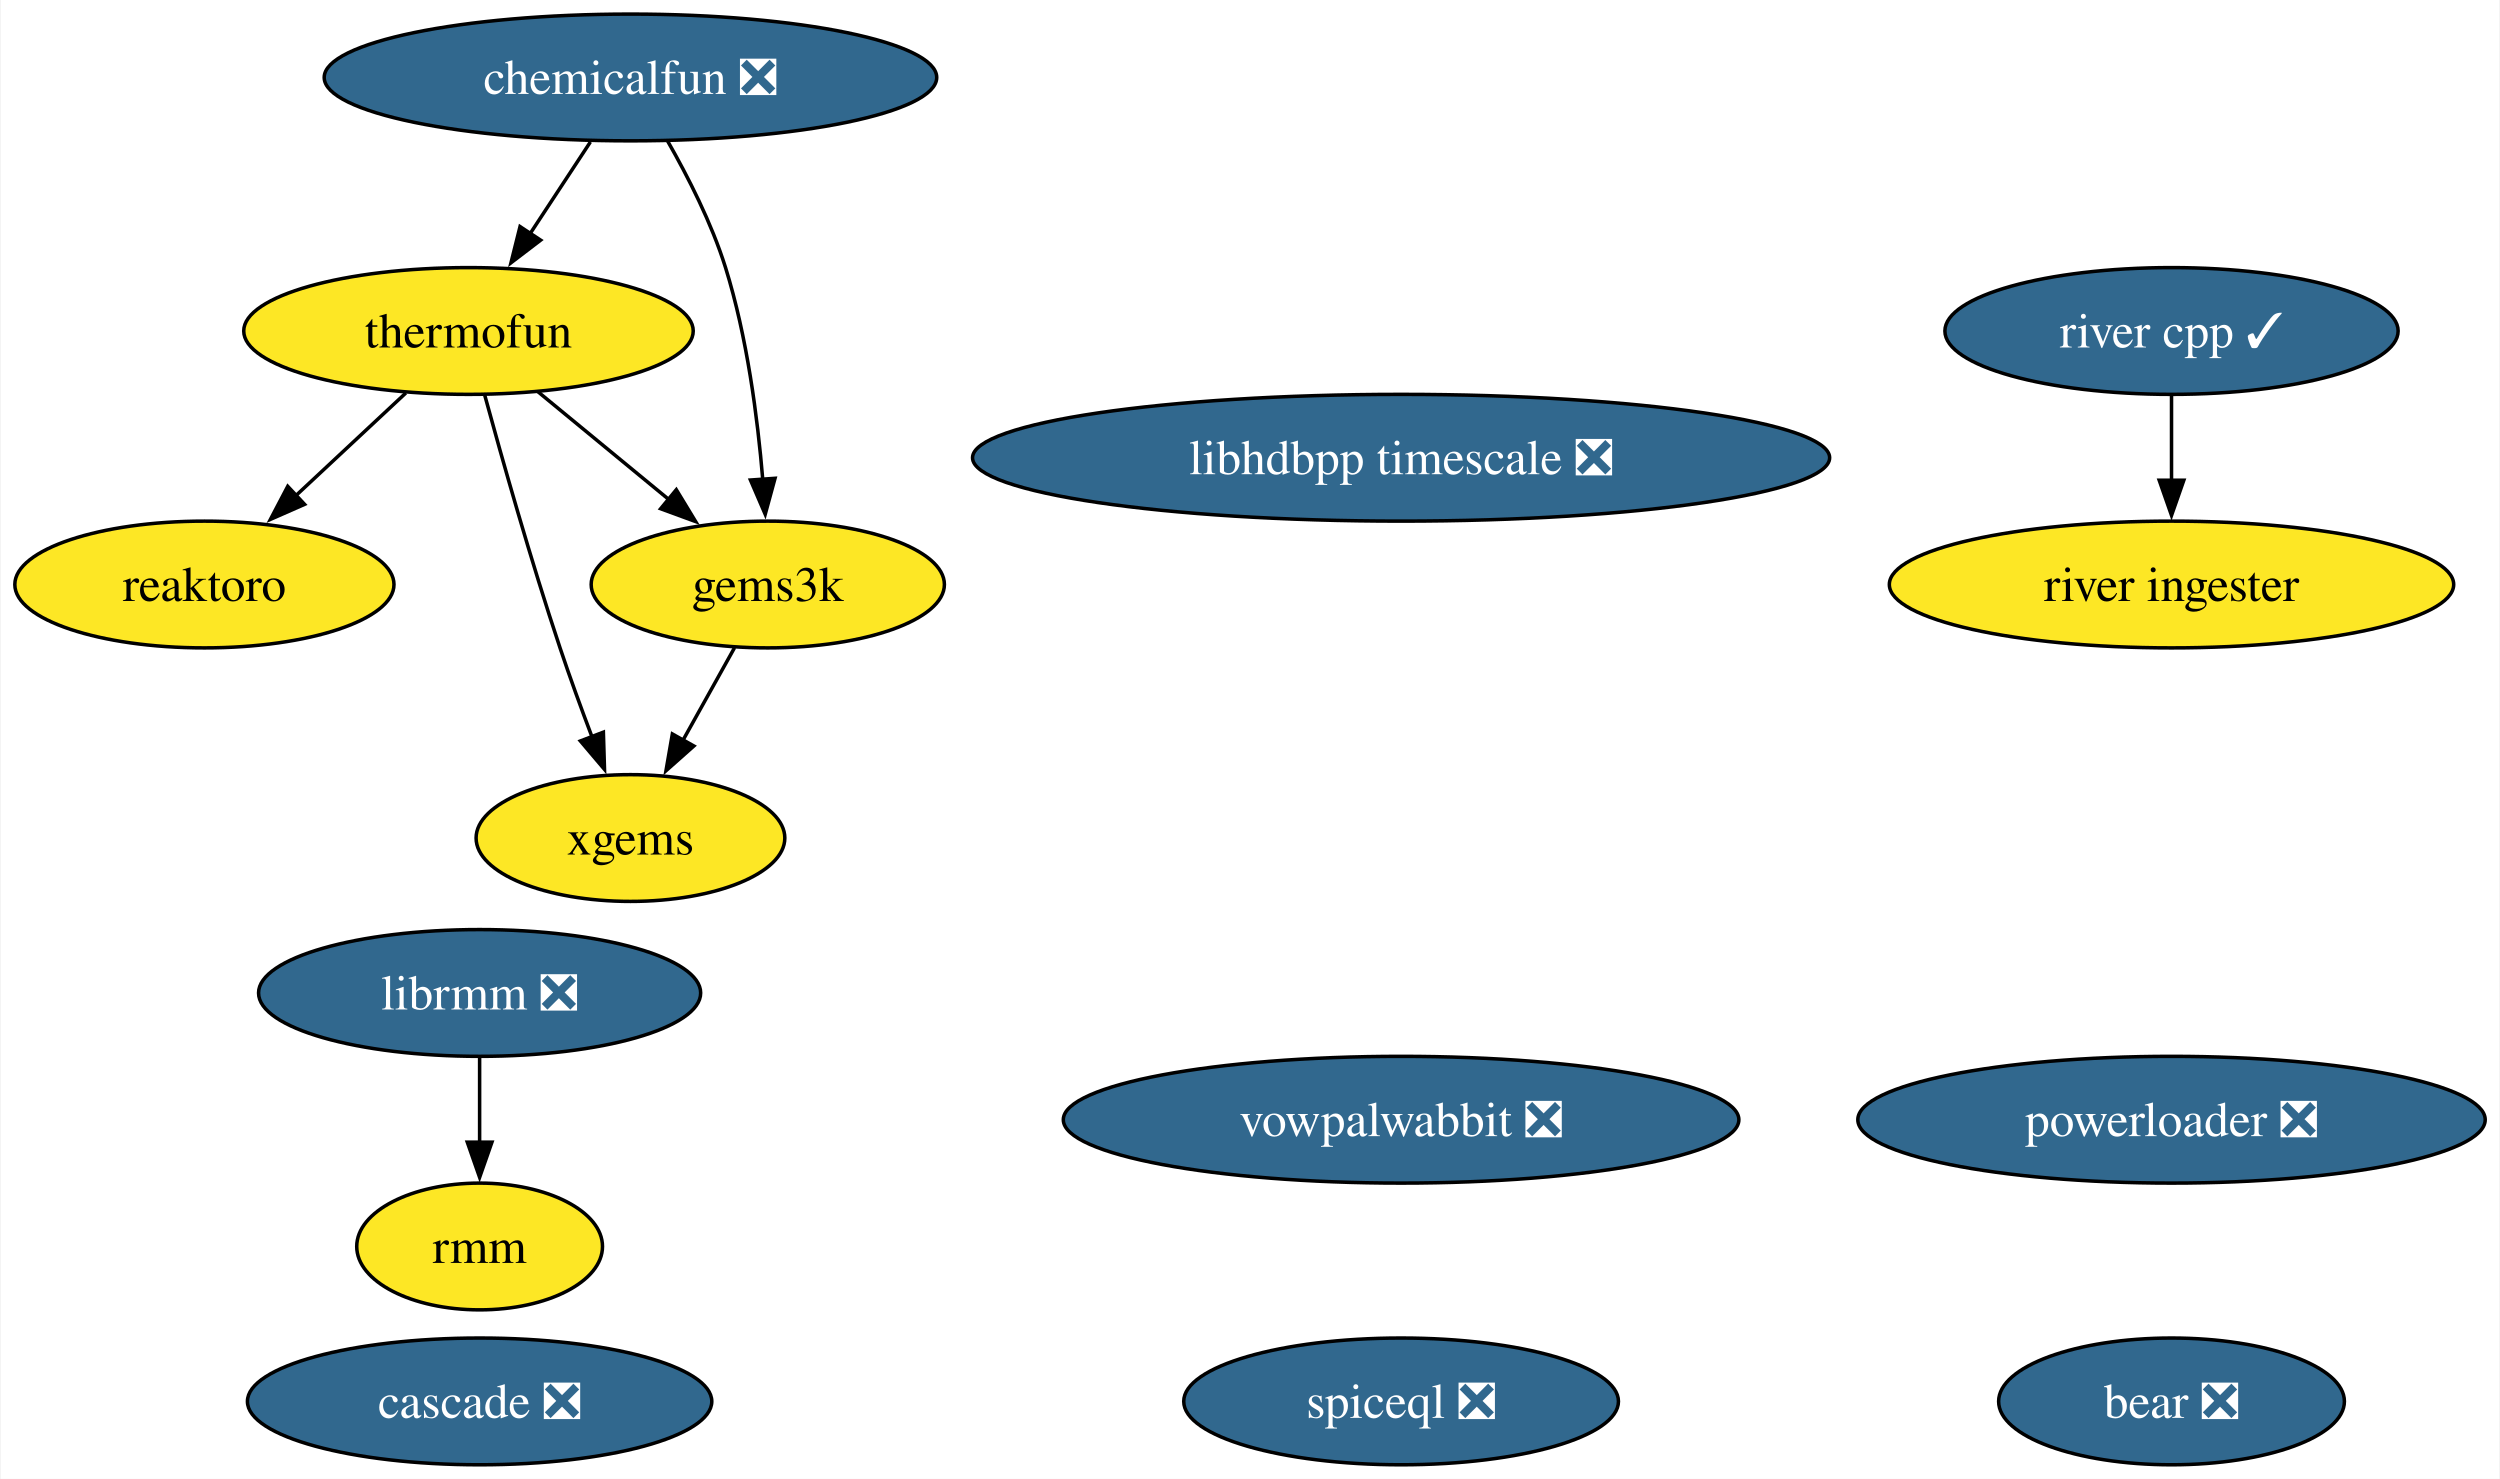
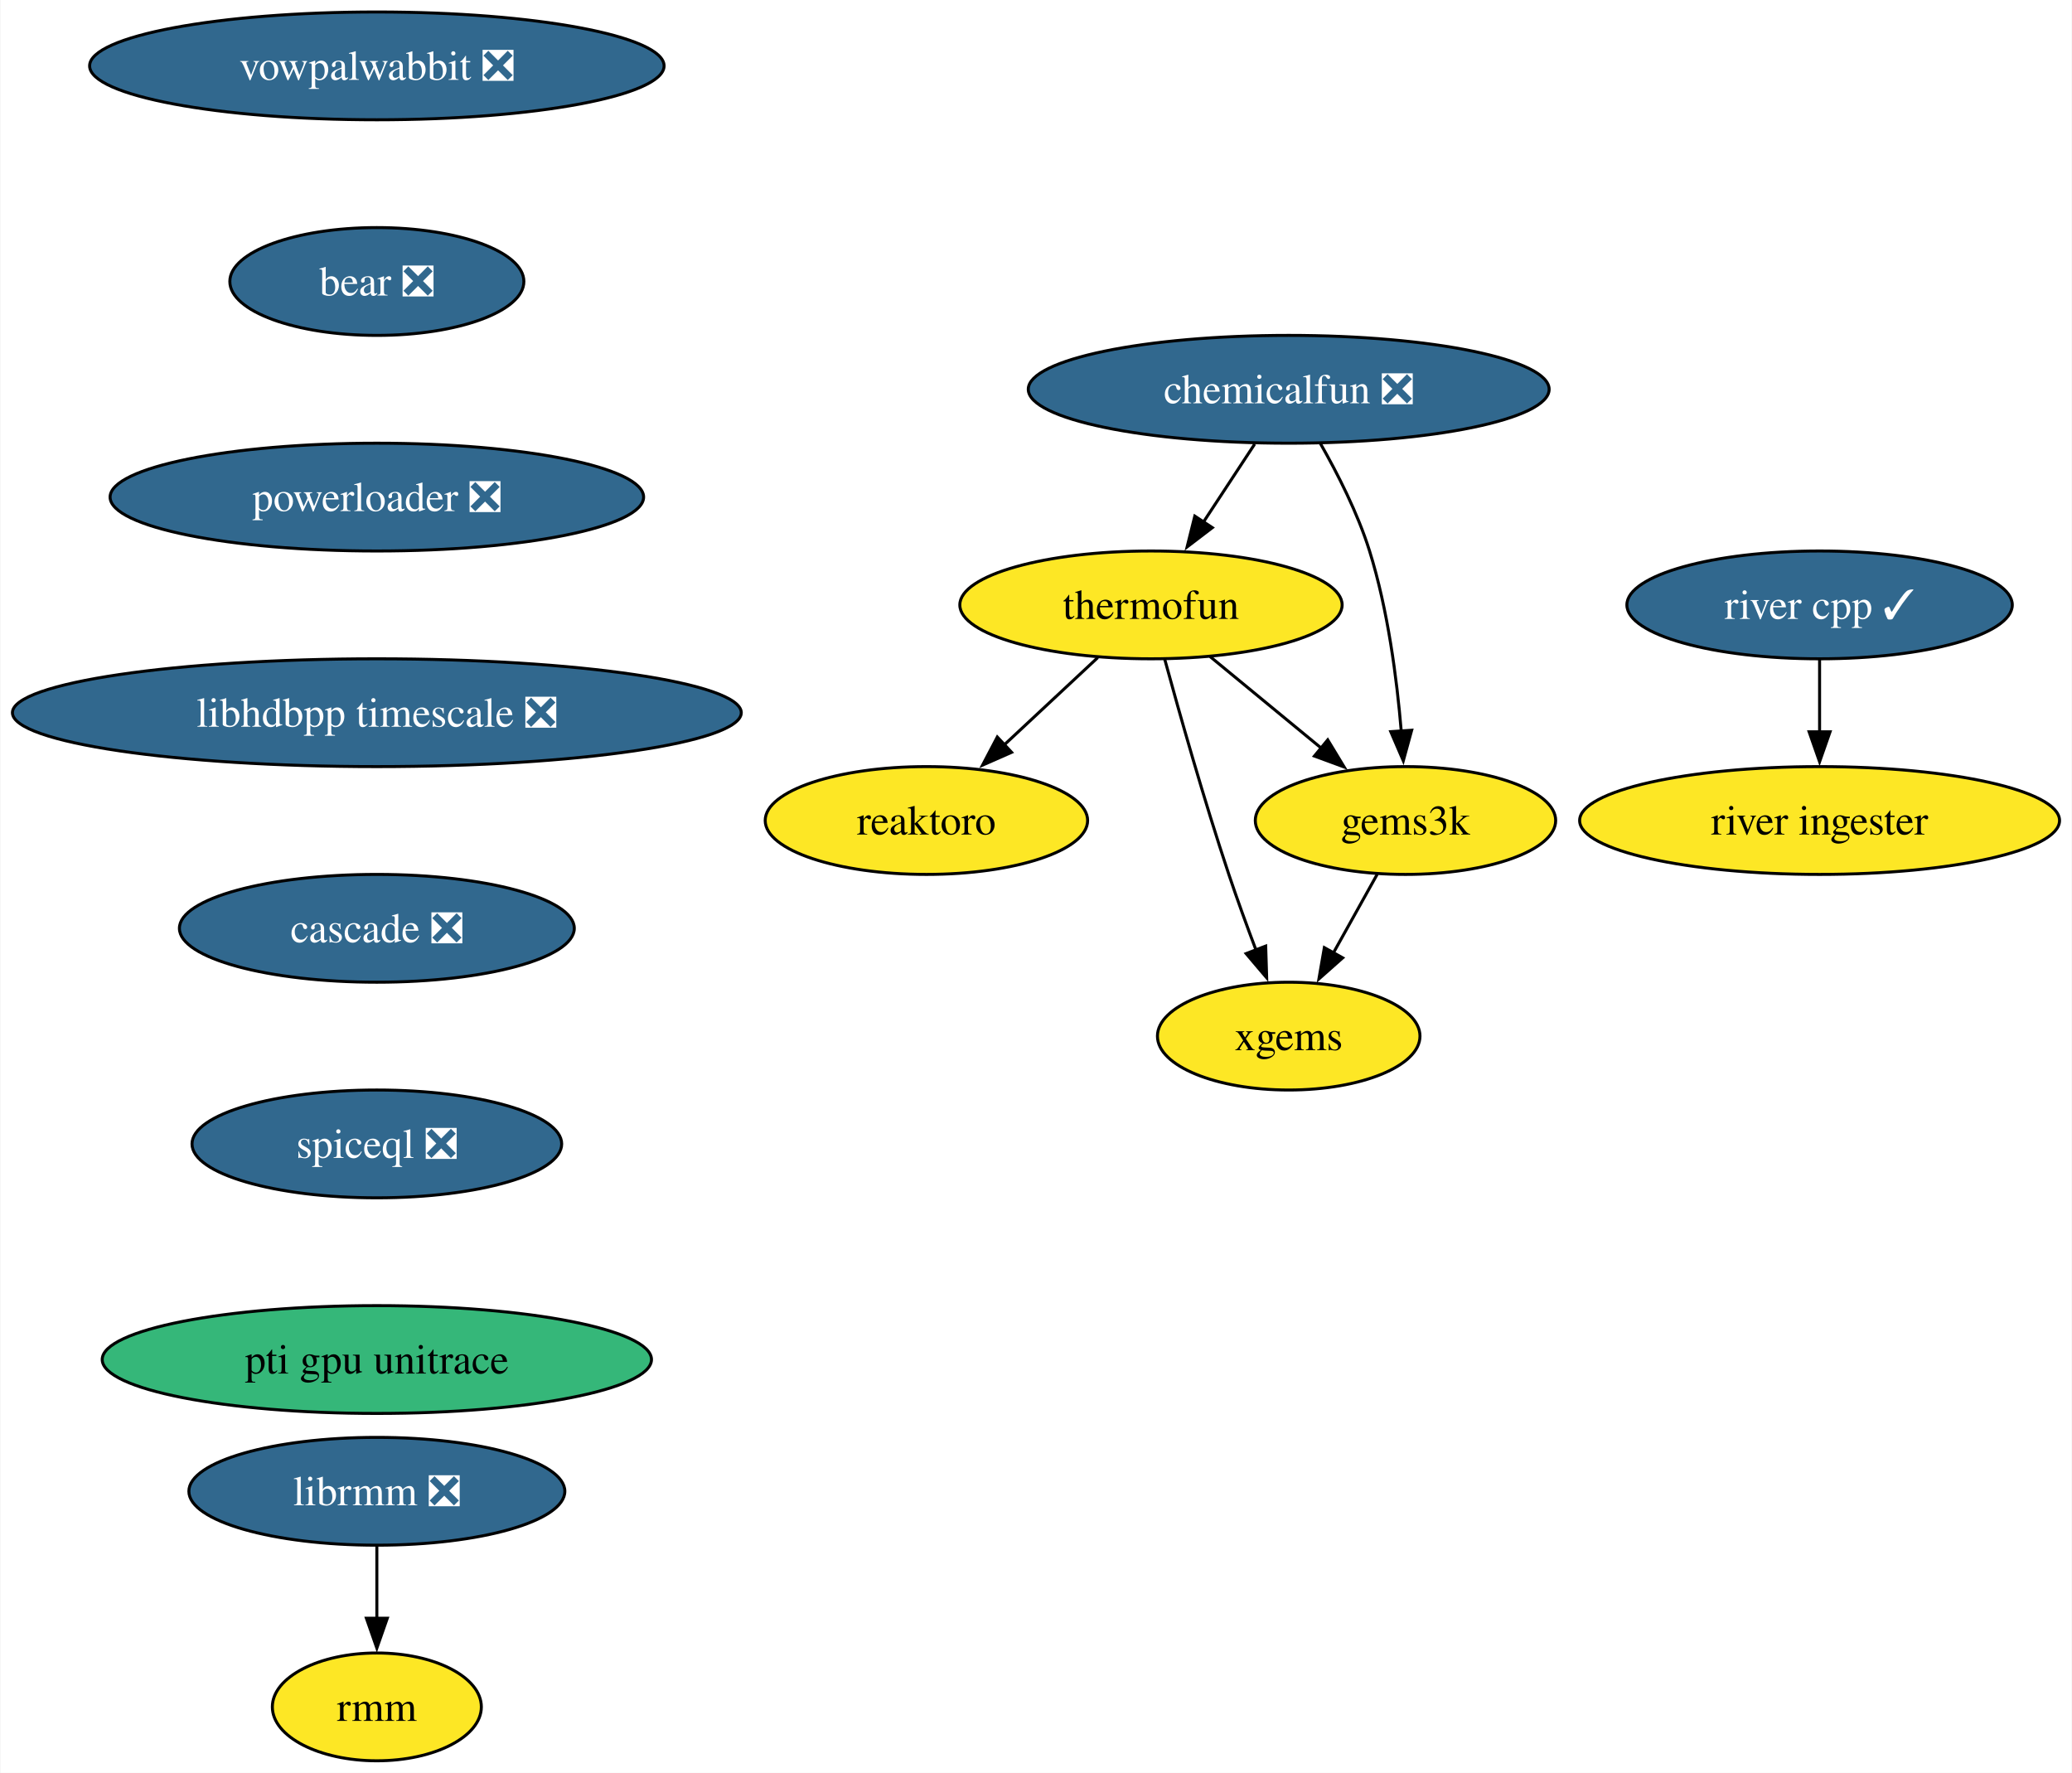
- <svg xmlns="http://www.w3.org/2000/svg" xmlns:xlink="http://www.w3.org/1999/xlink" width="710pt" height="420pt" viewBox="0.00 0.00 709.58 420.00">
-   <g id="graph0" class="graph" transform="scale(1 1) rotate(0) translate(4 416)">
-     <polygon fill="white" stroke="none" points="-4,4 -4,-416 705.58,-416 705.58,4 -4,4" />
+ <svg xmlns="http://www.w3.org/2000/svg" xmlns:xlink="http://www.w3.org/1999/xlink" width="692pt" height="592pt" viewBox="0.00 0.00 691.70 592.00">
+   <g id="graph0" class="graph" transform="scale(1 1) rotate(0) translate(4 588)">
+     <polygon fill="white" stroke="none" points="-4,4 -4,-588 687.7,-588 687.7,4 -4,4" />
    <g id="node1" class="node">
      <g id="a_node1">
        <a xlink:href="https://github.com/conda-forge/reaktoro-feedstock" xlink:title="reaktoro">
-           <ellipse fill="#fde725" stroke="black" cx="53.84" cy="-250" rx="53.84" ry="18" />
-           <text text-anchor="middle" x="53.84" y="-245.32" font-family="Times,serif" font-size="14.00">reaktoro</text>
+           <ellipse fill="#fde725" stroke="black" cx="305.25" cy="-314" rx="53.84" ry="18" />
+           <text text-anchor="middle" x="305.25" y="-309.32" font-family="Times,serif" font-size="14.00">reaktoro</text>
        </a>
      </g>
    </g>
    <g id="node2" class="node">
      <g id="a_node2">
        <a xlink:href="https://github.com/conda-forge/thermofun-feedstock" xlink:title="thermofun">
-           <ellipse fill="#fde725" stroke="black" cx="128.84" cy="-322" rx="63.83" ry="18" />
-           <text text-anchor="middle" x="128.84" y="-317.32" font-family="Times,serif" font-size="14.00">thermofun</text>
+           <ellipse fill="#fde725" stroke="black" cx="380.25" cy="-386" rx="63.84" ry="18" />
+           <text text-anchor="middle" x="380.25" y="-381.32" font-family="Times,serif" font-size="14.00">thermofun</text>
+         </a>
+       </g>
+     </g>
+     <g id="edge1" class="edge">
+       <path fill="none" stroke="black" d="M362.48,-368.41C353.14,-359.69 341.52,-348.85 331.19,-339.21" />
+       <polygon fill="black" stroke="black" points="333.7,-336.77 324,-332.5 328.93,-341.88 333.7,-336.77" />
+     </g>
+     <g id="node3" class="node">
+       <g id="a_node3">
+         <a xlink:href="https://github.com/conda-forge/gems3k-feedstock" xlink:title="gems3k">
+           <ellipse fill="#fde725" stroke="black" cx="465.25" cy="-314" rx="50.16" ry="18" />
+           <text text-anchor="middle" x="465.25" y="-309.32" font-family="Times,serif" font-size="14.00">gems3k</text>
        </a>
      </g>
    </g>
    <g id="edge2" class="edge">
-       <path fill="none" stroke="black" d="M111.06,-304.41C101.72,-295.69 90.1,-284.85 79.78,-275.21" />
-       <polygon fill="black" stroke="black" points="82.29,-272.77 72.59,-268.5 77.51,-277.88 82.29,-272.77" />
+       <path fill="none" stroke="black" d="M399.97,-368.76C410.99,-359.69 424.91,-348.22 437.07,-338.21" />
+       <polygon fill="black" stroke="black" points="439.28,-340.93 444.77,-331.87 434.83,-335.52 439.28,-340.93" />
    </g>
    <g id="node4" class="node">
      <g id="a_node4">
-         <a xlink:href="https://github.com/conda-forge/gems3k-feedstock" xlink:title="gems3k">
-           <ellipse fill="#fde725" stroke="black" cx="213.84" cy="-250" rx="50.16" ry="18" />
-           <text text-anchor="middle" x="213.84" y="-245.32" font-family="Times,serif" font-size="14.00">gems3k</text>
-         </a>
-       </g>
-     </g>
-     <g id="edge1" class="edge">
-       <path fill="none" stroke="black" d="M148.55,-304.76C159.57,-295.69 173.5,-284.22 185.65,-274.21" />
-       <polygon fill="black" stroke="black" points="187.86,-276.93 193.36,-267.87 183.41,-271.52 187.86,-276.93" />
-     </g>
-     <g id="node6" class="node">
-       <g id="a_node6">
        <a xlink:href="https://github.com/conda-forge/xgems-feedstock" xlink:title="xgems">
-           <ellipse fill="#fde725" stroke="black" cx="174.84" cy="-178" rx="43.84" ry="18" />
-           <text text-anchor="middle" x="174.84" y="-173.32" font-family="Times,serif" font-size="14.00">xgems</text>
+           <ellipse fill="#fde725" stroke="black" cx="426.25" cy="-242" rx="43.84" ry="18" />
+           <text text-anchor="middle" x="426.25" y="-237.32" font-family="Times,serif" font-size="14.00">xgems</text>
        </a>
      </g>
    </g>
    <g id="edge3" class="edge">
-       <path fill="none" stroke="black" d="M133.44,-303.82C138.36,-285.8 146.57,-256.73 154.84,-232 157.62,-223.66 160.9,-214.69 163.99,-206.54" />
-       <polygon fill="black" stroke="black" points="167.15,-208.07 167.47,-197.48 160.62,-205.56 167.15,-208.07" />
+       <path fill="none" stroke="black" d="M384.85,-367.82C389.77,-349.8 397.99,-320.73 406.25,-296 409.04,-287.66 412.32,-278.69 415.4,-270.54" />
+       <polygon fill="black" stroke="black" points="418.56,-272.07 418.89,-261.48 412.03,-269.56 418.56,-272.07" />
    </g>
-     <g id="node3" class="node">
-       <g id="a_node3">
+     <g id="edge4" class="edge">
+       <path fill="none" stroke="black" d="M455.81,-296.05C451.4,-288.14 446.05,-278.54 441.12,-269.69" />
+       <polygon fill="black" stroke="black" points="444.27,-268.14 436.34,-261.11 438.15,-271.55 444.27,-268.14" />
+     </g>
+     <g id="node5" class="node">
+       <g id="a_node5">
        <a xlink:href="https://github.com/conda-forge/vowpalwabbit-feedstock/pull/87" xlink:title="vowpalwabbit ❎">
-           <ellipse fill="#31688e" stroke="black" cx="393.7" cy="-98" rx="95.93" ry="18" />
-           <text text-anchor="middle" x="393.7" y="-93.33" font-family="Times,serif" font-size="14.00" fill="white">vowpalwabbit ❎</text>
+           <ellipse fill="#31688e" stroke="black" cx="121.71" cy="-566" rx="95.93" ry="18" />
+           <text text-anchor="middle" x="121.71" y="-561.33" font-family="Times,serif" font-size="14.00" fill="white">vowpalwabbit ❎</text>
        </a>
      </g>
    </g>
-     <g id="edge4" class="edge">
-       <path fill="none" stroke="black" d="M204.4,-232.05C199.99,-224.14 194.64,-214.54 189.71,-205.69" />
-       <polygon fill="black" stroke="black" points="192.85,-204.14 184.93,-197.11 186.74,-207.55 192.85,-204.14" />
-     </g>
-     <g id="node5" class="node">
-       <g id="a_node5">
-         <a xlink:href="https://github.com/conda-forge/librmm-feedstock/pull/67" xlink:title="librmm ❎">
-           <ellipse fill="#31688e" stroke="black" cx="132" cy="-134" rx="62.78" ry="18" />
-           <text text-anchor="middle" x="132" y="-129.32" font-family="Times,serif" font-size="14.00" fill="white">librmm ❎</text>
+     <g id="node6" class="node">
+       <g id="a_node6">
+         <a xlink:href="https://github.com/conda-forge/bear-feedstock/pull/49" xlink:title="bear ❎">
+           <ellipse fill="#31688e" stroke="black" cx="121.71" cy="-494" rx="49.1" ry="18" />
+           <text text-anchor="middle" x="121.71" y="-489.32" font-family="Times,serif" font-size="14.00" fill="white">bear ❎</text>
        </a>
      </g>
    </g>
    <g id="node9" class="node">
      <g id="a_node9">
-         <a xlink:href="https://github.com/conda-forge/rmm-feedstock" xlink:title="rmm">
-           <ellipse fill="#fde725" stroke="black" cx="132" cy="-62" rx="34.9" ry="18" />
-           <text text-anchor="middle" x="132" y="-57.33" font-family="Times,serif" font-size="14.00">rmm</text>
+         <a xlink:href="https://github.com/conda-forge/powerloader-feedstock/pull/29" xlink:title="powerloader ❎">
+           <ellipse fill="#31688e" stroke="black" cx="121.71" cy="-422" rx="89.09" ry="18" />
+           <text text-anchor="middle" x="121.71" y="-417.32" font-family="Times,serif" font-size="14.00" fill="white">powerloader ❎</text>
        </a>
      </g>
    </g>
-     <g id="edge5" class="edge">
-       <path fill="none" stroke="black" d="M132,-115.7C132,-108.41 132,-99.73 132,-91.54" />
-       <polygon fill="black" stroke="black" points="135.5,-91.62 132,-81.62 128.5,-91.62 135.5,-91.62" />
-     </g>
    <g id="node7" class="node">
      <g id="a_node7">
-         <a xlink:href="https://github.com/conda-forge/bear-feedstock/pull/49" xlink:title="bear ❎">
-           <ellipse fill="#31688e" stroke="black" cx="612.5" cy="-18" rx="49.1" ry="18" />
-           <text text-anchor="middle" x="612.5" y="-13.32" font-family="Times,serif" font-size="14.00" fill="white">bear ❎</text>
+         <a xlink:href="https://github.com/conda-forge/librmm-feedstock/pull/67" xlink:title="librmm ❎">
+           <ellipse fill="#31688e" stroke="black" cx="121.71" cy="-90" rx="62.78" ry="18" />
+           <text text-anchor="middle" x="121.71" y="-85.33" font-family="Times,serif" font-size="14.00" fill="white">librmm ❎</text>
        </a>
      </g>
    </g>
    <g id="node8" class="node">
      <g id="a_node8">
-         <a xlink:href="https://github.com/conda-forge/chemicalfun-feedstock/pull/18" xlink:title="chemicalfun ❎">
-           <ellipse fill="#31688e" stroke="black" cx="174.84" cy="-394" rx="86.98" ry="18" />
-           <text text-anchor="middle" x="174.84" y="-389.32" font-family="Times,serif" font-size="14.00" fill="white">chemicalfun ❎</text>
+         <a xlink:href="https://github.com/conda-forge/rmm-feedstock" xlink:title="rmm">
+           <ellipse fill="#fde725" stroke="black" cx="121.71" cy="-18" rx="34.9" ry="18" />
+           <text text-anchor="middle" x="121.71" y="-13.32" font-family="Times,serif" font-size="14.00">rmm</text>
        </a>
      </g>
    </g>
-     <g id="edge7" class="edge">
-       <path fill="none" stroke="black" d="M163.47,-375.7C158.29,-367.81 152.04,-358.3 146.28,-349.55" />
-       <polygon fill="black" stroke="black" points="149.33,-347.8 140.91,-341.37 143.48,-351.65 149.33,-347.8" />
+     <g id="edge6" class="edge">
+       <path fill="none" stroke="black" d="M121.71,-71.7C121.71,-64.41 121.71,-55.73 121.71,-47.54" />
+       <polygon fill="black" stroke="black" points="125.21,-47.62 121.71,-37.62 118.21,-47.62 125.21,-47.62" />
    </g>
-     <g id="edge6" class="edge">
-       <path fill="none" stroke="black" d="M185.38,-375.96C191.15,-365.87 197.9,-352.62 201.84,-340 207.95,-320.41 210.95,-297.44 212.42,-279.74" />
-       <polygon fill="black" stroke="black" points="215.9,-280.16 213.11,-269.94 208.92,-279.67 215.9,-280.16" />
+     <g id="node13" class="node">
+       <g id="a_node13">
+         <a xlink:href="https://github.com/conda-forge/libhdbpp-timescale-feedstock/pull/14" xlink:title="libhdbpp timescale ❎">
+           <ellipse fill="#31688e" stroke="black" cx="121.71" cy="-350" rx="121.71" ry="18" />
+           <text text-anchor="middle" x="121.71" y="-345.32" font-family="Times,serif" font-size="14.00" fill="white">libhdbpp timescale ❎</text>
+         </a>
+       </g>
    </g>
    <g id="node10" class="node">
      <g id="a_node10">
-         <a xlink:href="https://github.com/conda-forge/river-cpp-feedstock/pull/26" xlink:title="river cpp ✓">
-           <ellipse fill="#31688e" stroke="black" cx="612.5" cy="-322" rx="64.36" ry="18" />
-           <text text-anchor="middle" x="612.5" y="-317.32" font-family="Times,serif" font-size="14.00" fill="white">river cpp ✓</text>
-         </a>
-       </g>
-     </g>
-     <g id="node13" class="node">
-       <g id="a_node13">
-         <a xlink:href="https://github.com/conda-forge/river-ingester-feedstock" xlink:title="river ingester">
-           <ellipse fill="#fde725" stroke="black" cx="612.5" cy="-250" rx="80.14" ry="18" />
-           <text text-anchor="middle" x="612.5" y="-245.32" font-family="Times,serif" font-size="14.00">river ingester</text>
+         <a xlink:href="https://github.com/conda-forge/chemicalfun-feedstock/pull/18" xlink:title="chemicalfun ❎">
+           <ellipse fill="#31688e" stroke="black" cx="426.25" cy="-458" rx="86.98" ry="18" />
+           <text text-anchor="middle" x="426.25" y="-453.32" font-family="Times,serif" font-size="14.00" fill="white">chemicalfun ❎</text>
        </a>
      </g>
    </g>
    <g id="edge8" class="edge">
-       <path fill="none" stroke="black" d="M612.5,-303.7C612.5,-296.41 612.5,-287.73 612.5,-279.54" />
-       <polygon fill="black" stroke="black" points="616,-279.62 612.5,-269.62 609,-279.62 616,-279.62" />
+       <path fill="none" stroke="black" d="M414.88,-439.7C409.7,-431.81 403.45,-422.3 397.7,-413.55" />
+       <polygon fill="black" stroke="black" points="400.74,-411.8 392.32,-405.37 394.89,-415.65 400.74,-411.8" />
+     </g>
+     <g id="edge9" class="edge">
+       <path fill="none" stroke="black" d="M436.8,-439.96C442.56,-429.87 449.31,-416.62 453.25,-404 459.37,-384.41 462.37,-361.44 463.84,-343.74" />
+       <polygon fill="black" stroke="black" points="467.32,-344.16 464.52,-333.94 460.33,-343.67 467.32,-344.16" />
    </g>
    <g id="node11" class="node">
      <g id="a_node11">
-         <a xlink:href="https://github.com/conda-forge/powerloader-feedstock/pull/29" xlink:title="powerloader ❎">
-           <ellipse fill="#31688e" stroke="black" cx="612.5" cy="-98" rx="89.09" ry="18" />
-           <text text-anchor="middle" x="612.5" y="-93.33" font-family="Times,serif" font-size="14.00" fill="white">powerloader ❎</text>
+         <a xlink:href="https://github.com/conda-forge/river-cpp-feedstock/pull/26" xlink:title="river cpp ✓">
+           <ellipse fill="#31688e" stroke="black" cx="603.55" cy="-386" rx="64.36" ry="18" />
+           <text text-anchor="middle" x="603.55" y="-381.32" font-family="Times,serif" font-size="14.00" fill="white">river cpp ✓</text>
        </a>
      </g>
    </g>
    <g id="node12" class="node">
      <g id="a_node12">
-         <a xlink:href="https://github.com/conda-forge/libhdbpp-timescale-feedstock/pull/14" xlink:title="libhdbpp timescale ❎">
-           <ellipse fill="#31688e" stroke="black" cx="393.7" cy="-286" rx="121.71" ry="18" />
-           <text text-anchor="middle" x="393.7" y="-281.32" font-family="Times,serif" font-size="14.00" fill="white">libhdbpp timescale ❎</text>
+         <a xlink:href="https://github.com/conda-forge/river-ingester-feedstock" xlink:title="river ingester">
+           <ellipse fill="#fde725" stroke="black" cx="603.55" cy="-314" rx="80.14" ry="18" />
+           <text text-anchor="middle" x="603.55" y="-309.32" font-family="Times,serif" font-size="14.00">river ingester</text>
        </a>
      </g>
+     </g>
+     <g id="edge10" class="edge">
+       <path fill="none" stroke="black" d="M603.55,-367.7C603.55,-360.41 603.55,-351.73 603.55,-343.54" />
+       <polygon fill="black" stroke="black" points="607.05,-343.62 603.55,-333.62 600.05,-343.62 607.05,-343.62" />
    </g>
    <g id="node14" class="node">
      <g id="a_node14">
        <a xlink:href="https://github.com/conda-forge/cascade-feedstock/pull/22" xlink:title="cascade ❎">
-           <ellipse fill="#31688e" stroke="black" cx="132" cy="-18" rx="65.94" ry="18" />
-           <text text-anchor="middle" x="132" y="-13.32" font-family="Times,serif" font-size="14.00" fill="white">cascade ❎</text>
+           <ellipse fill="#31688e" stroke="black" cx="121.71" cy="-278" rx="65.94" ry="18" />
+           <text text-anchor="middle" x="121.71" y="-273.32" font-family="Times,serif" font-size="14.00" fill="white">cascade ❎</text>
        </a>
      </g>
    </g>
    <g id="node15" class="node">
      <g id="a_node15">
        <a xlink:href="https://github.com/conda-forge/spiceql-feedstock/pull/13" xlink:title="spiceql ❎">
-           <ellipse fill="#31688e" stroke="black" cx="393.7" cy="-18" rx="61.73" ry="18" />
-           <text text-anchor="middle" x="393.7" y="-13.32" font-family="Times,serif" font-size="14.00" fill="white">spiceql ❎</text>
+           <ellipse fill="#31688e" stroke="black" cx="121.71" cy="-206" rx="61.73" ry="18" />
+           <text text-anchor="middle" x="121.71" y="-201.33" font-family="Times,serif" font-size="14.00" fill="white">spiceql ❎</text>
+         </a>
+       </g>
+     </g>
+     <g id="node16" class="node">
+       <g id="a_node16">
+         <a xlink:href="https://github.com/conda-forge/pti-gpu-unitrace-feedstock" xlink:title="pti gpu unitrace">
+           <ellipse fill="#35b779" stroke="black" cx="121.71" cy="-134" rx="91.72" ry="18" />
+           <text text-anchor="middle" x="121.71" y="-129.32" font-family="Times,serif" font-size="14.00">pti gpu unitrace</text>
        </a>
      </g>
    </g>
  </g>
</svg>
